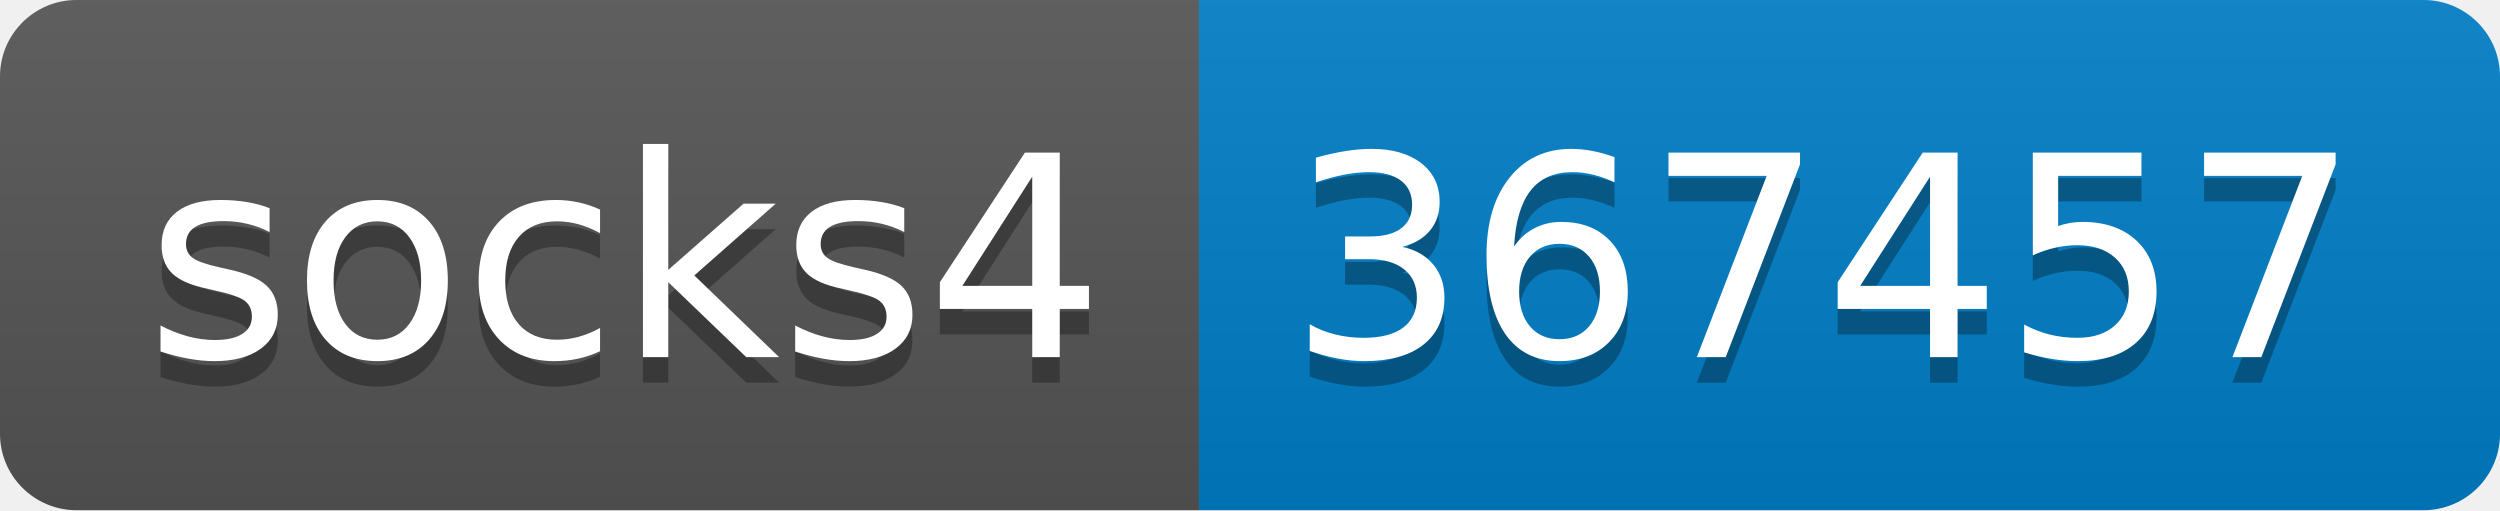
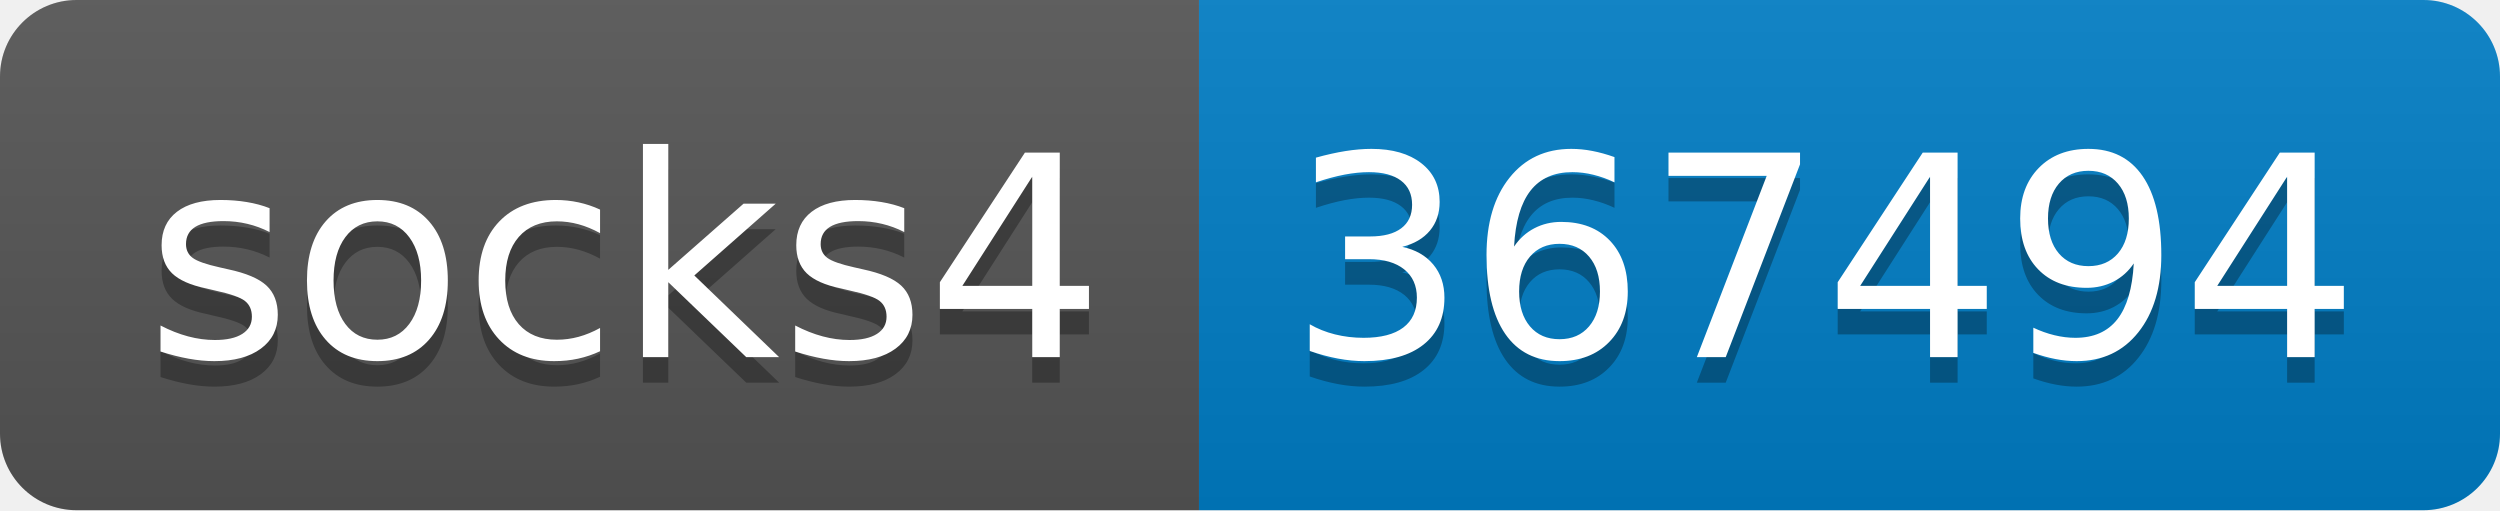
- <svg xmlns="http://www.w3.org/2000/svg" width="98" height="20" role="img" aria-label="socks4: 367457">
+ <svg xmlns="http://www.w3.org/2000/svg" width="98" height="20" role="img" aria-label="socks4: 367494">
  <linearGradient id="s" x2="0" y2="100%">
    <stop offset="0" stop-color="#bbb" stop-opacity=".1" />
    <stop offset="1" stop-opacity=".1" />
  </linearGradient>
  <clipPath id="r">
    <rect width="98" height="20" rx="3" fill="#fff" />
  </clipPath>
  <g clip-path="url(#r)">
    <rect width="47" height="20" fill="#555" />
    <rect x="47" width="51" height="20" fill="#007ec6" />
    <rect width="98" height="20" fill="url(#s)" />
  </g>
  <g fill="#fff" text-anchor="middle" font-family="Verdana,Geneva,DejaVu Sans,sans-serif" text-rendering="geometricPrecision" font-size="110">
    <text aria-hidden="true" x="245" y="150" fill="#010101" fill-opacity=".3" transform="scale(.1)" textLength="370">socks4</text>
    <text x="245" y="140" transform="scale(.1)" fill="#fff" textLength="370">socks4</text>
-     <text aria-hidden="true" x="715" y="150" fill="#010101" fill-opacity=".3" transform="scale(.1)" textLength="410">367457</text>
-     <text x="715" y="140" transform="scale(.1)" fill="#fff" textLength="410">367457</text>
+     <text aria-hidden="true" x="715" y="150" fill="#010101" fill-opacity=".3" transform="scale(.1)" textLength="410">367494</text>
+     <text x="715" y="140" transform="scale(.1)" fill="#fff" textLength="410">367494</text>
  </g>
</svg>
